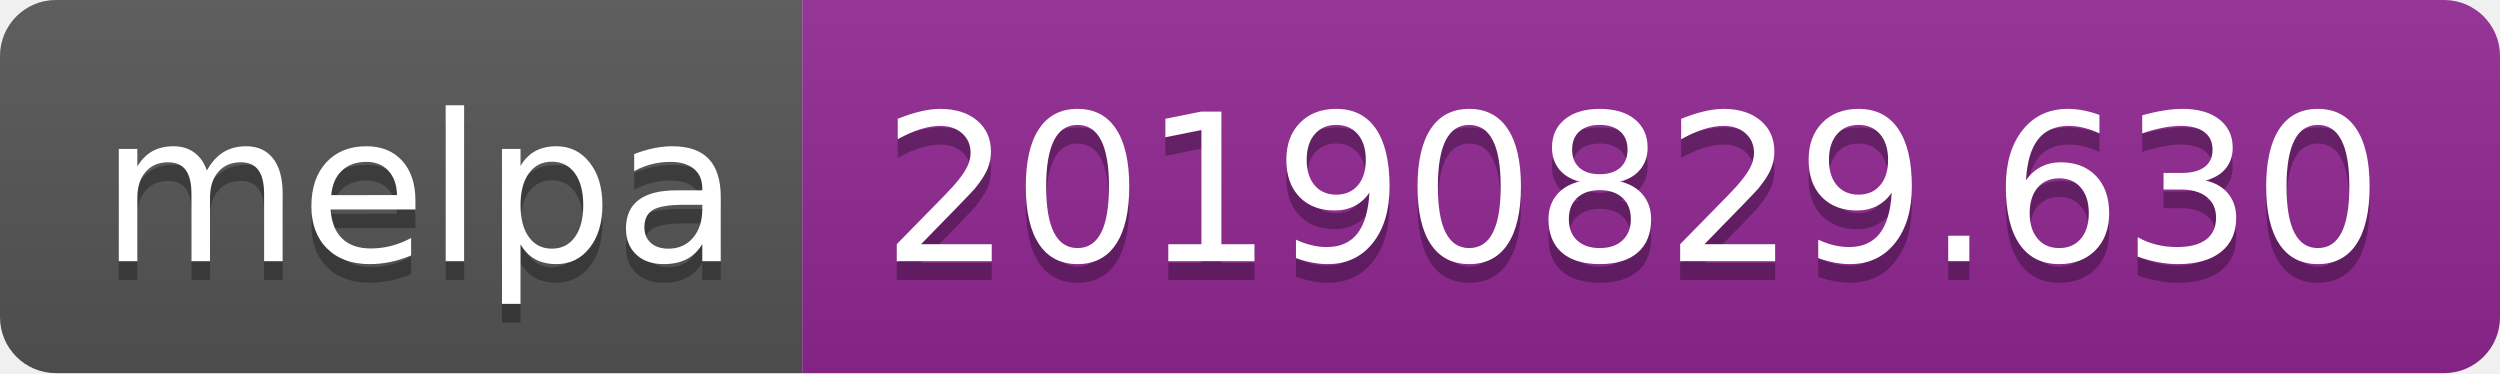
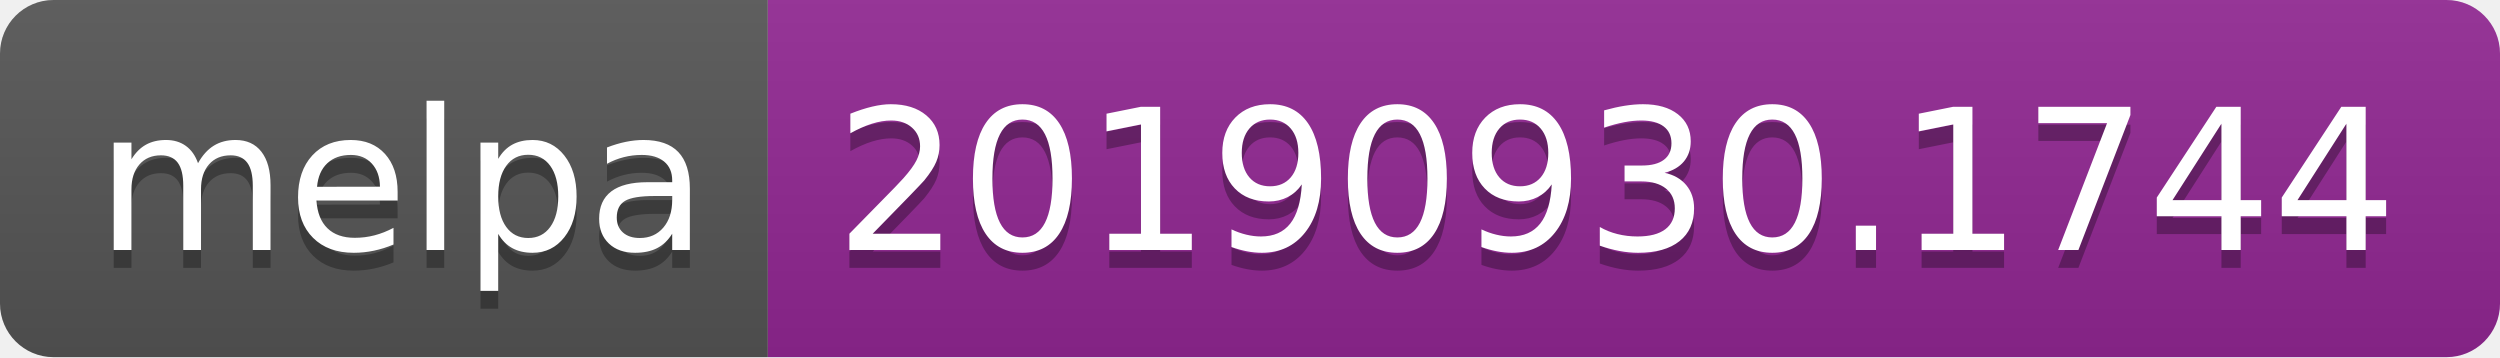
- <svg xmlns="http://www.w3.org/2000/svg" width="134" height="20">
+ <svg xmlns="http://www.w3.org/2000/svg" width="140" height="20">
  <linearGradient id="b" x2="0" y2="100%">
    <stop offset="0" stop-color="#bbb" stop-opacity=".1" />
    <stop offset="1" stop-opacity=".1" />
  </linearGradient>
  <clipPath id="a">
-     <rect width="134" height="20" rx="3" fill="#fff" />
+     <rect width="140" height="20" rx="3" fill="#fff" />
  </clipPath>
  <g clip-path="url(#a)">
    <path fill="#555" d="M0 0h43v20H0z" />
-     <path fill="#922793" d="M43 0h91v20H43z" />
-     <path fill="url(#b)" d="M0 0h134v20H0z" />
+     <path fill="#922793" d="M43 0h97v20H43z" />
+     <path fill="url(#b)" d="M0 0h140v20H0z" />
  </g>
  <g fill="#fff" text-anchor="middle" font-family="DejaVu Sans,Verdana,Geneva,sans-serif" font-size="110">
    <text x="225" y="150" fill="#010101" fill-opacity=".3" transform="scale(.1)" textLength="330">melpa</text>
    <text x="225" y="140" transform="scale(.1)" textLength="330">melpa</text>
-     <text x="875" y="150" fill="#010101" fill-opacity=".3" transform="scale(.1)" textLength="810">20190829.630</text>
-     <text x="875" y="140" transform="scale(.1)" textLength="810">20190829.630</text>
+     <text x="905" y="150" fill="#010101" fill-opacity=".3" transform="scale(.1)" textLength="870">20190930.1744</text>
+     <text x="905" y="140" transform="scale(.1)" textLength="870">20190930.1744</text>
  </g>
</svg>
